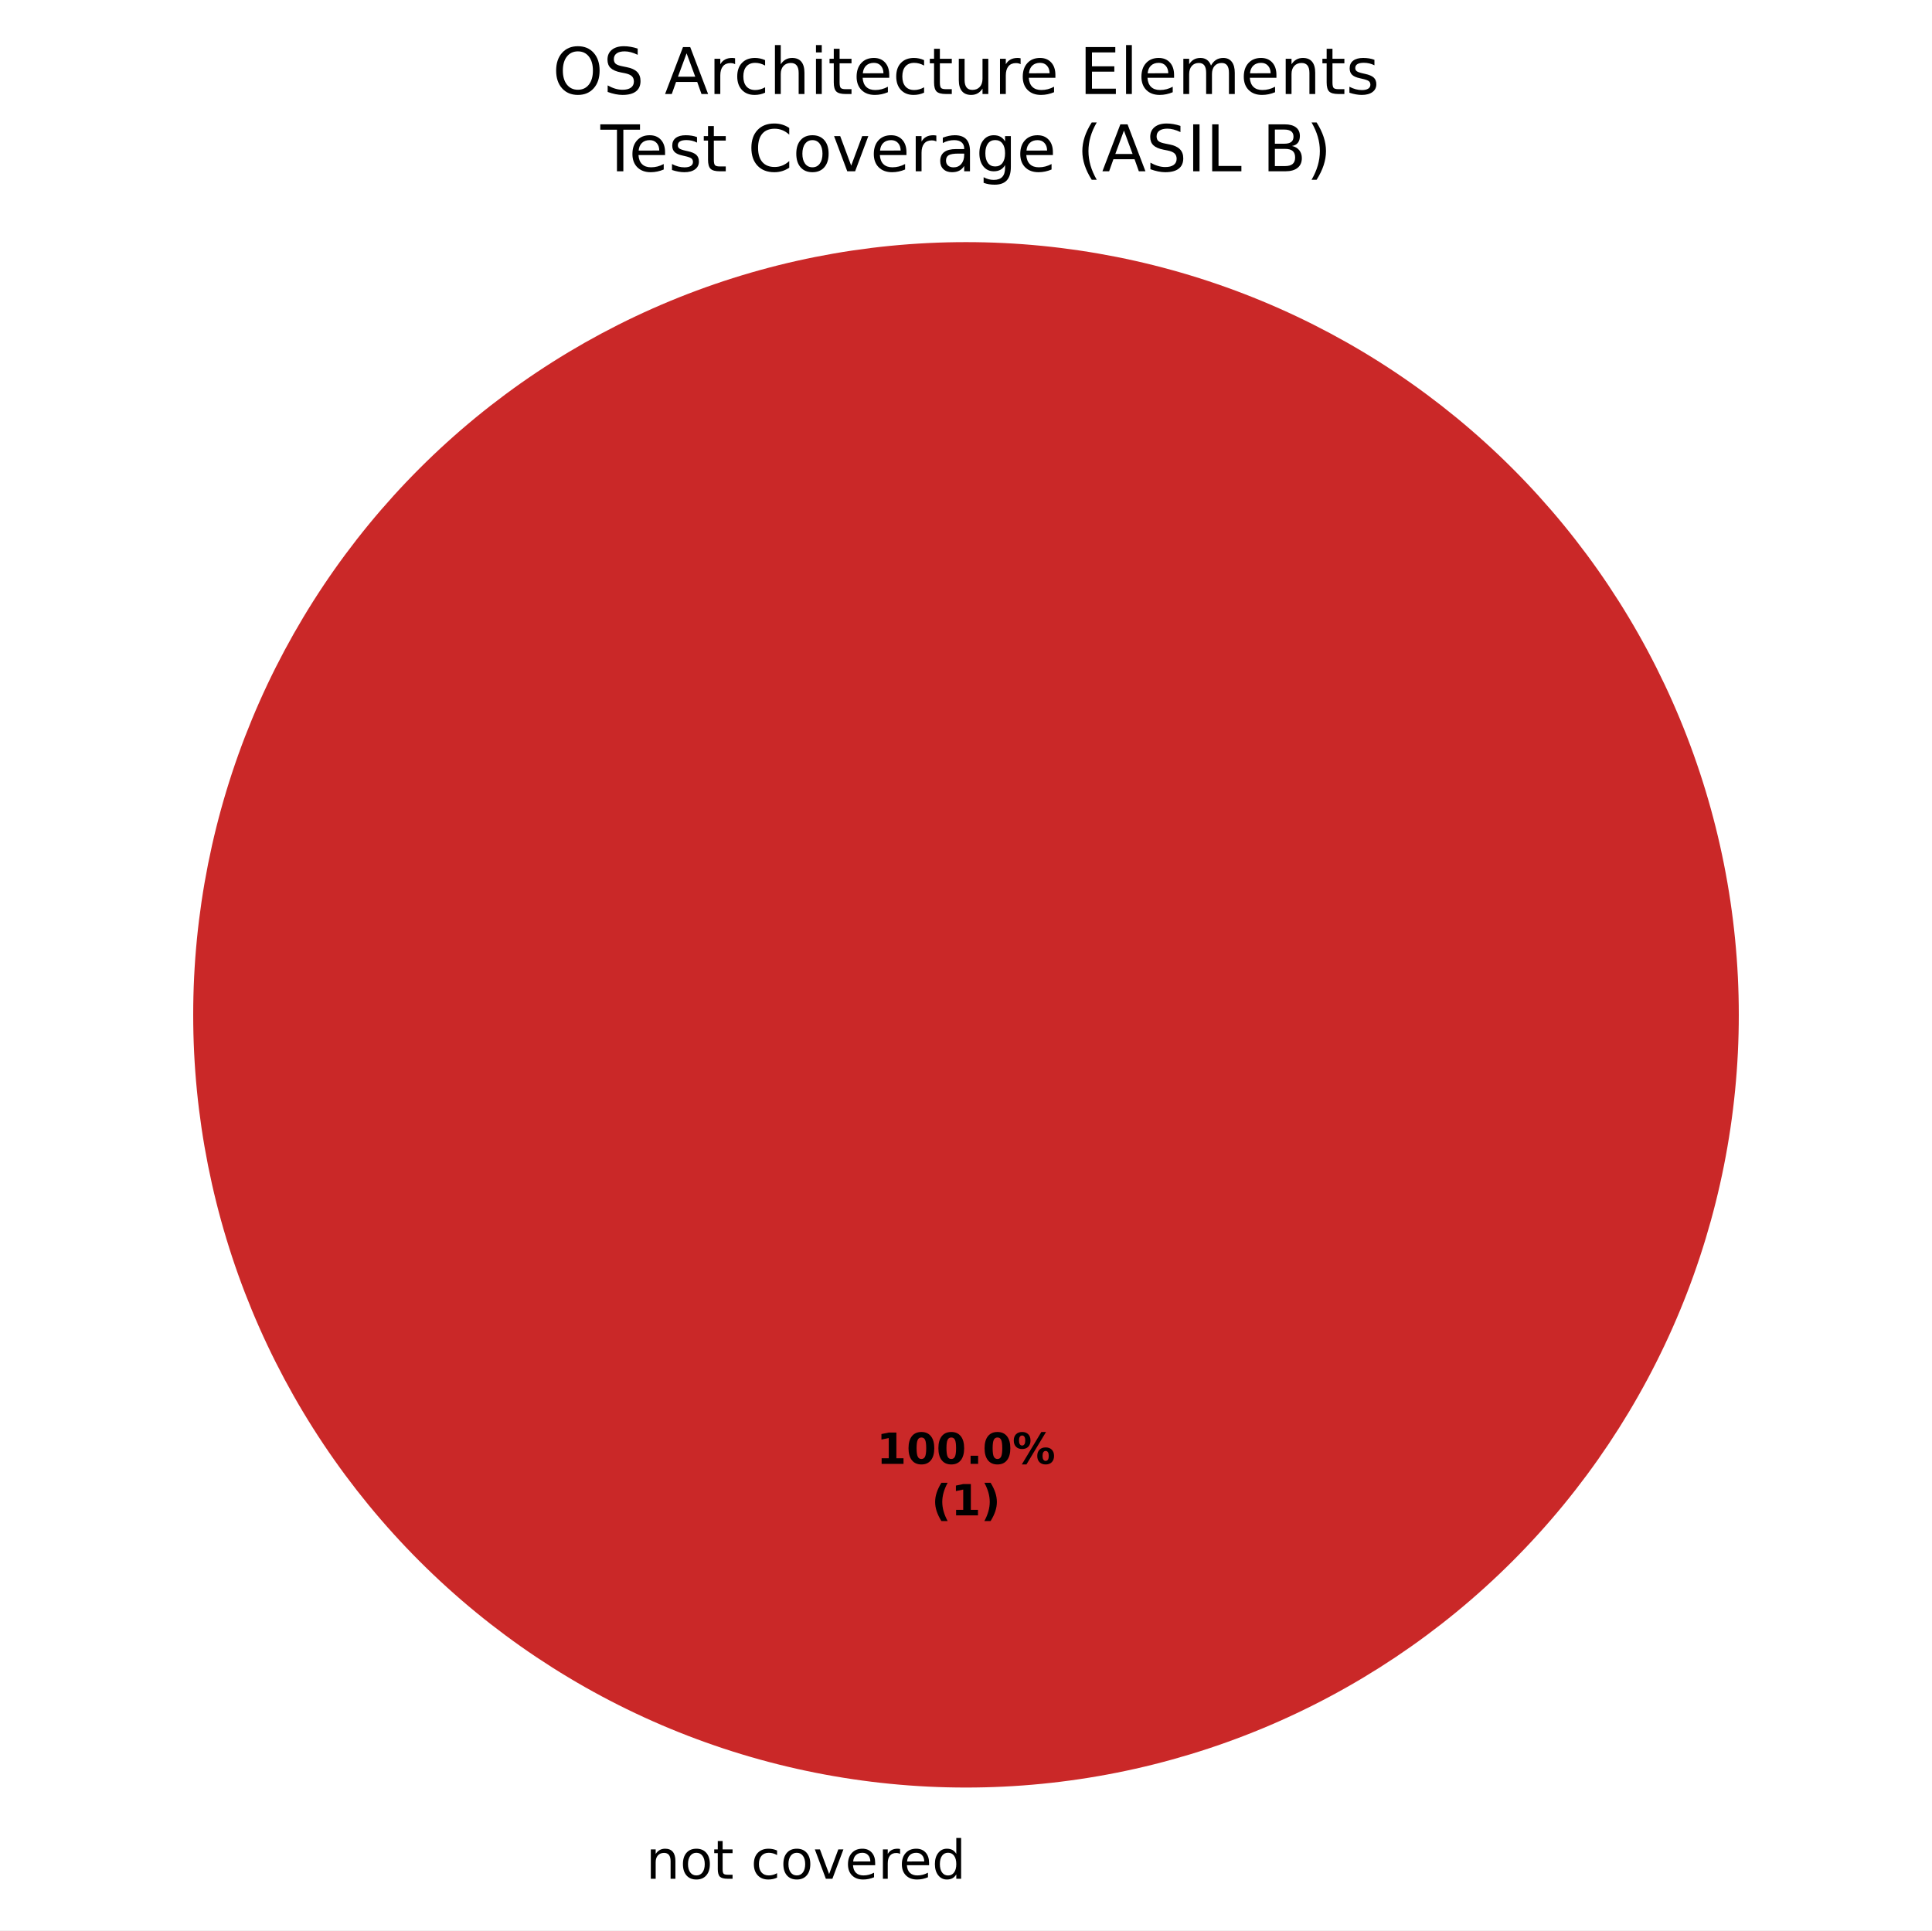
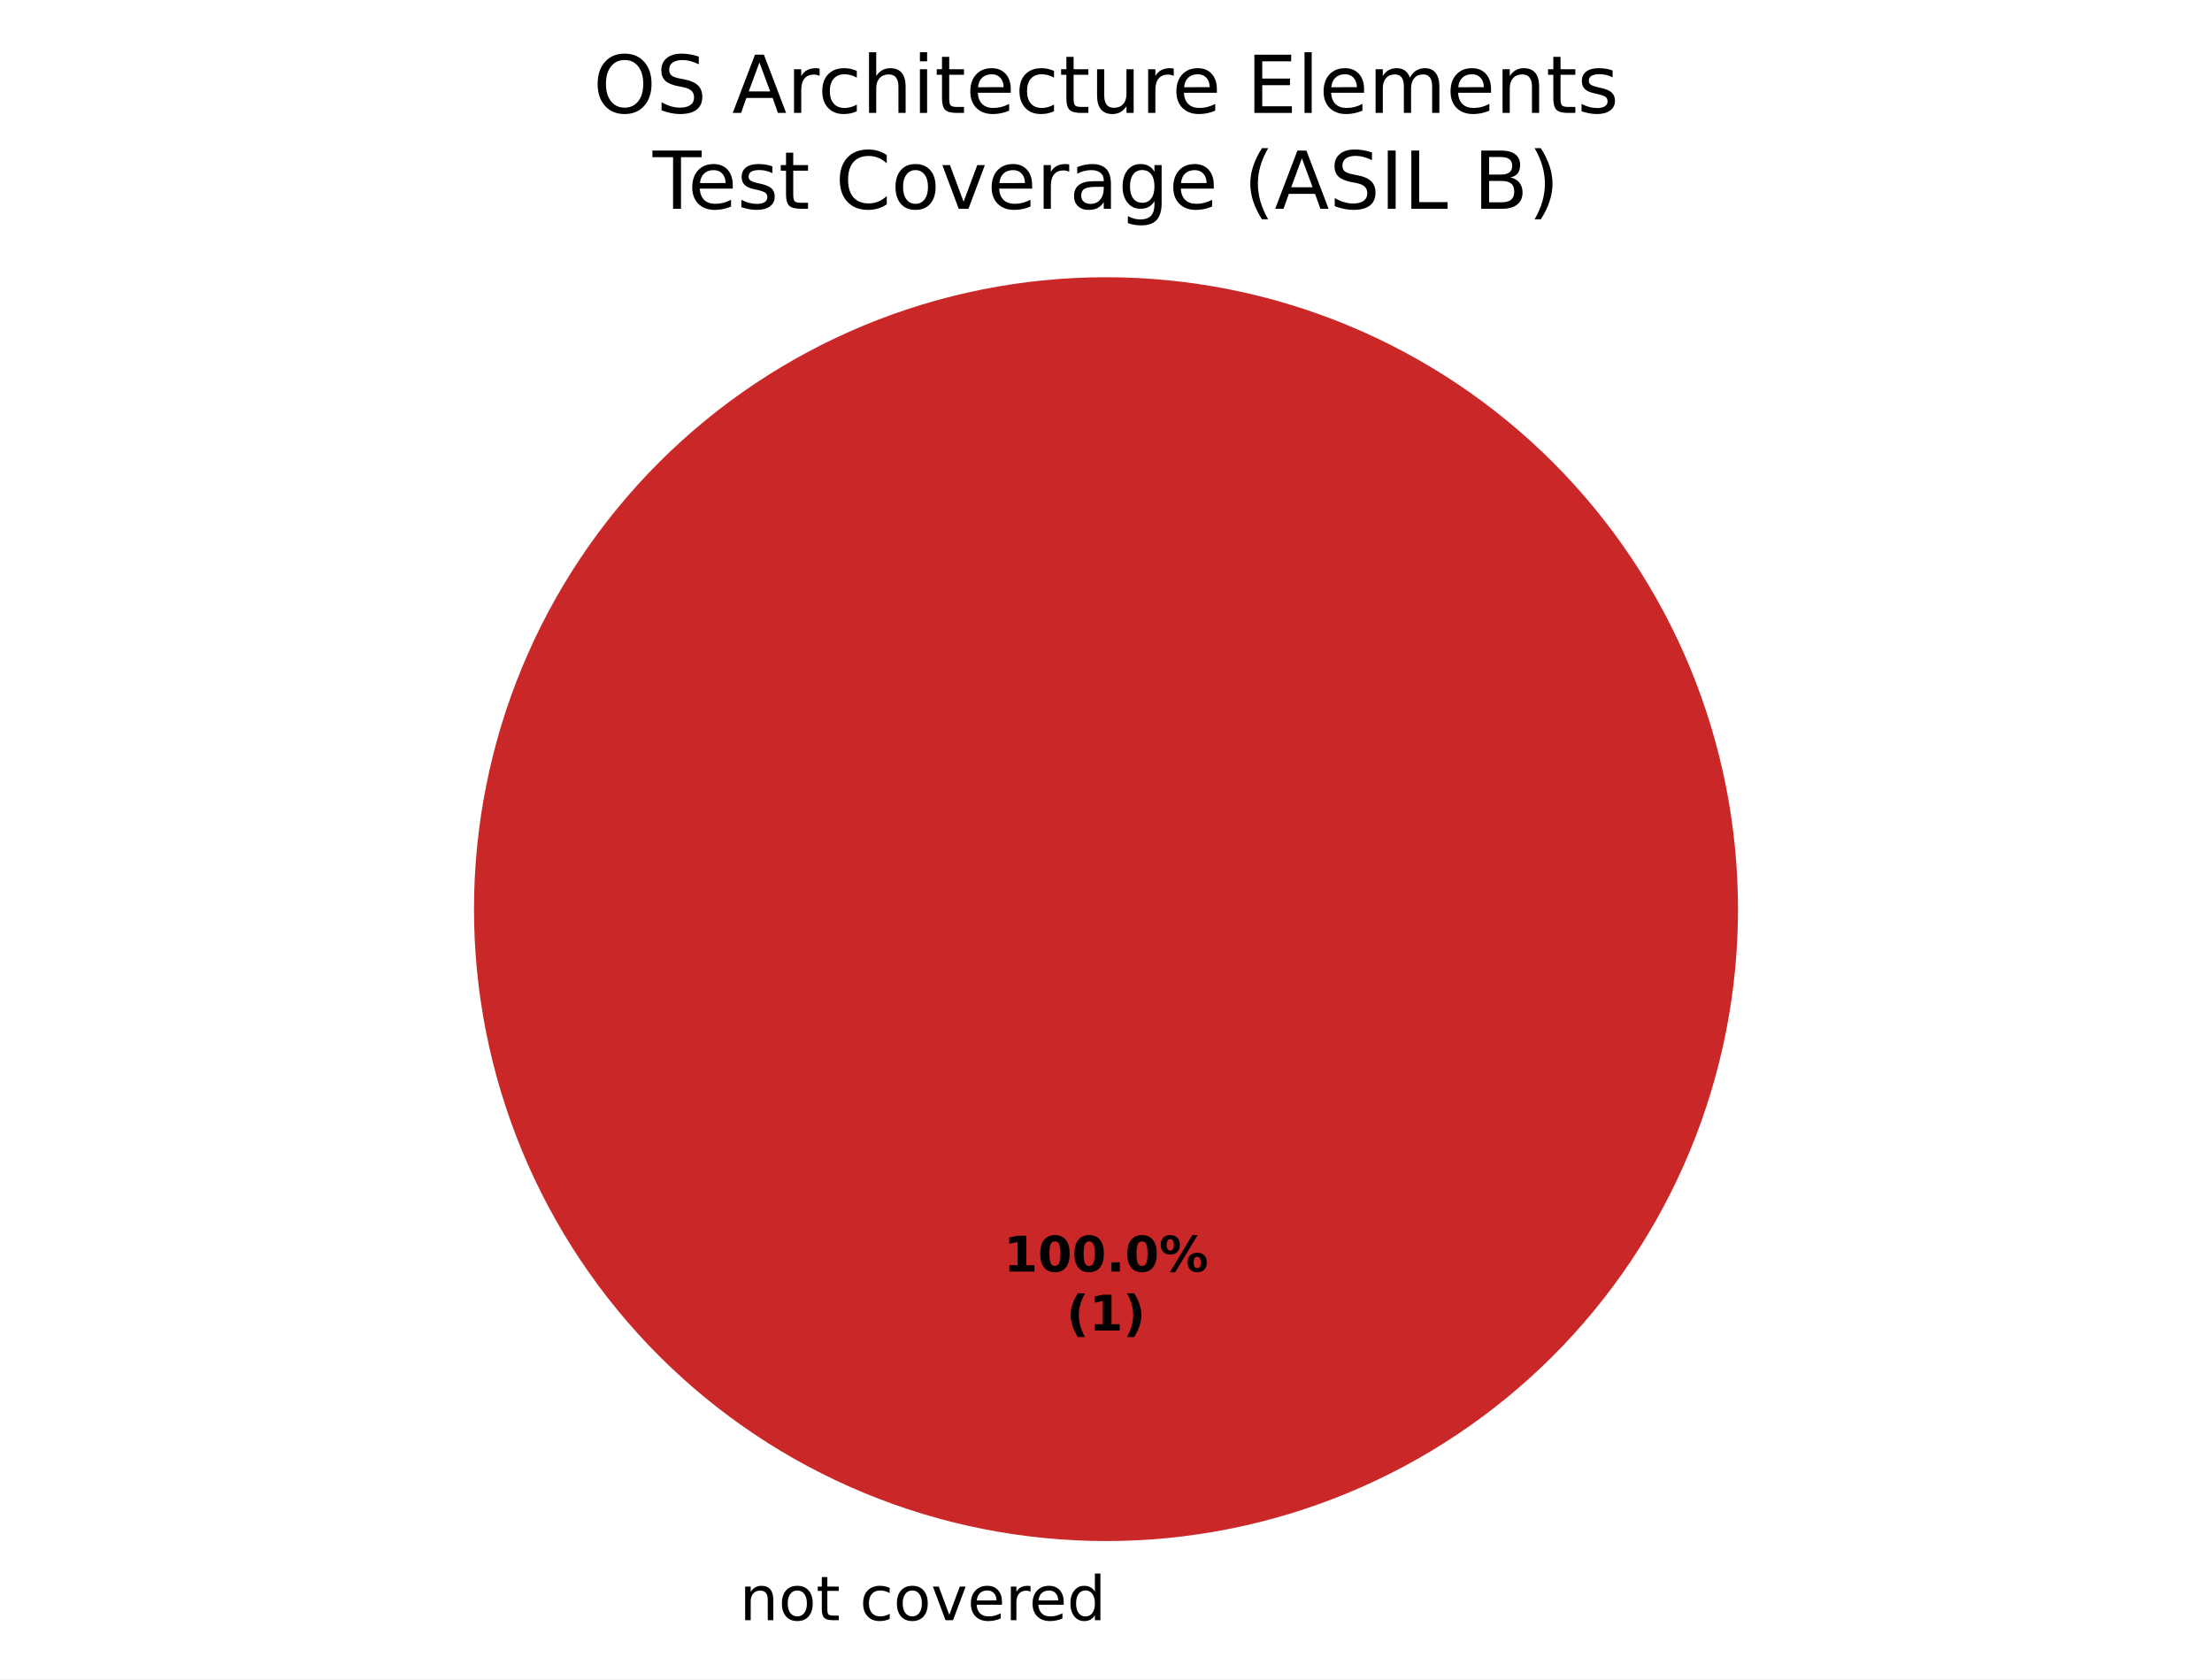
- <svg xmlns="http://www.w3.org/2000/svg" xmlns:xlink="http://www.w3.org/1999/xlink" width="360pt" height="359.722pt" viewBox="0 0 360 359.722" version="1.1">
+ <svg xmlns="http://www.w3.org/2000/svg" xmlns:xlink="http://www.w3.org/1999/xlink" width="360pt" height="273.325pt" viewBox="0 0 360 273.325" version="1.1">
  <defs>
    <style type="text/css">*{stroke-linejoin: round; stroke-linecap: butt}</style>
  </defs>
  <g id="figure_1">
    <g id="patch_1">
-       <path d="M 0 359.722  L 360 359.722  L 360 0  L 0 0  z " style="fill: #ffffff" />
+       <path d="M 0 273.325  L 360 273.325  L 360 0  L 0 0  z " style="fill: #ffffff" />
    </g>
    <g id="axes_1">
      <g id="patch_2">
-         <path d="M 180 45.122  C 180 45.122 180 45.122 180 45.122  L 180 189.122  z " style="fill: #37a12d" />
+         <path d="M 180 45.125  C 180 45.125 180 45.125 180 45.125  L 180 147.982  z " style="fill: #37a12d" />
      </g>
      <g id="patch_3">
-         <path d="M 180 45.122  C 180 45.122 180 45.122 180 45.122  L 180 189.122  z " style="fill: #f0a500" />
+         <path d="M 180 45.125  C 180 45.125 180 45.125 180 45.125  L 180 147.982  z " style="fill: #f0a500" />
      </g>
      <g id="patch_4">
-         <path d="M 324 189.122  C 324 170.212 320.275 151.486 313.039 134.015  C 305.802 116.545 295.195 100.67 281.823 87.298  C 268.452 73.927 252.577 63.319 235.106 56.083  C 217.636 48.846 198.91 45.122 180 45.122  C 161.09 45.122 142.364 48.846 124.894 56.083  C 107.423 63.319 91.548 73.927 78.177 87.298  C 64.805 100.67 54.198 116.545 46.961 134.015  C 39.725 151.486 36 170.212 36 189.122  C 36 208.032 39.725 226.758 46.961 244.228  C 54.198 261.699 64.805 277.574 78.177 290.945  C 91.548 304.316 107.423 314.924 124.894 322.16  C 142.364 329.397 161.09 333.122 180 333.122  C 198.91 333.122 217.636 329.397 235.106 322.16  C 252.577 314.924 268.452 304.316 281.823 290.945  C 295.195 277.574 305.802 261.699 313.039 244.228  C 320.275 226.758 324 208.032 324 189.122  M 180 189.122  z " style="fill: #ca2828" />
+         <path d="M 282.857 147.982  C 282.857 134.475 280.197 121.099 275.028 108.62  C 269.859 96.141 262.282 84.802 252.731 75.251  C 243.18 65.7 231.841 58.123 219.362 52.954  C 206.883 47.785 193.507 45.125 180 45.125  C 166.493 45.125 153.117 47.785 140.638 52.954  C 128.159 58.123 116.82 65.7 107.269 75.251  C 97.718 84.802 90.141 96.141 84.972 108.62  C 79.803 121.099 77.143 134.475 77.143 147.982  C 77.143 161.489 79.803 174.865 84.972 187.344  C 90.141 199.822 97.718 211.162 107.269 220.713  C 116.82 230.264 128.159 237.84 140.638 243.009  C 153.117 248.178 166.493 250.839 180 250.839  C 193.507 250.839 206.883 248.178 219.362 243.009  C 231.841 237.84 243.18 230.264 252.731 220.713  C 262.282 211.162 269.859 199.822 275.028 187.344  C 280.197 174.865 282.857 161.489 282.857 147.982  M 180 147.982  z " style="fill: #ca2828" />
      </g>
      <g id="matplotlib.axis_1" />
      <g id="matplotlib.axis_2" />
      <g id="text_1">
-         <g transform="translate(117.1859 350.1197) scale(0.1 -0.1)">
+         <g transform="translate(117.1859 263.7227) scale(0.1 -0.1)">
          <defs>
            <path id="DejaVuSans-3" transform="scale(0.015625)" />
            <path id="DejaVuSans-51" d="M 3513 2113  L 3513 0  L 2938 0  L 2938 2094  Q 2938 2591 2744 2837  Q 2550 3084 2163 3084  Q 1697 3084 1428 2787  Q 1159 2491 1159 1978  L 1159 0  L 581 0  L 581 3500  L 1159 3500  L 1159 2956  Q 1366 3272 1645 3428  Q 1925 3584 2291 3584  Q 2894 3584 3203 3211  Q 3513 2838 3513 2113  z " transform="scale(0.015625)" />
            <path id="DejaVuSans-52" d="M 1959 3097  Q 1497 3097 1228 2736  Q 959 2375 959 1747  Q 959 1119 1226 758  Q 1494 397 1959 397  Q 2419 397 2687 759  Q 2956 1122 2956 1747  Q 2956 2369 2687 2733  Q 2419 3097 1959 3097  z M 1959 3584  Q 2709 3584 3137 3096  Q 3566 2609 3566 1747  Q 3566 888 3137 398  Q 2709 -91 1959 -91  Q 1206 -91 779 398  Q 353 888 353 1747  Q 353 2609 779 3096  Q 1206 3584 1959 3584  z " transform="scale(0.015625)" />
            <path id="DejaVuSans-57" d="M 1172 4494  L 1172 3500  L 2356 3500  L 2356 3053  L 1172 3053  L 1172 1153  Q 1172 725 1289 603  Q 1406 481 1766 481  L 2356 481  L 2356 0  L 1766 0  Q 1100 0 847 248  Q 594 497 594 1153  L 594 3053  L 172 3053  L 172 3500  L 594 3500  L 594 4494  L 1172 4494  z " transform="scale(0.015625)" />
            <path id="DejaVuSans-46" d="M 3122 3366  L 3122 2828  Q 2878 2963 2633 3030  Q 2388 3097 2138 3097  Q 1578 3097 1268 2742  Q 959 2388 959 1747  Q 959 1106 1268 751  Q 1578 397 2138 397  Q 2388 397 2633 464  Q 2878 531 3122 666  L 3122 134  Q 2881 22 2623 -34  Q 2366 -91 2075 -91  Q 1284 -91 818 406  Q 353 903 353 1747  Q 353 2603 823 3093  Q 1294 3584 2113 3584  Q 2378 3584 2631 3529  Q 2884 3475 3122 3366  z " transform="scale(0.015625)" />
            <path id="DejaVuSans-59" d="M 191 3500  L 800 3500  L 1894 563  L 2988 3500  L 3597 3500  L 2284 0  L 1503 0  L 191 3500  z " transform="scale(0.015625)" />
            <path id="DejaVuSans-48" d="M 3597 1894  L 3597 1613  L 953 1613  Q 991 1019 1311 708  Q 1631 397 2203 397  Q 2534 397 2845 478  Q 3156 559 3463 722  L 3463 178  Q 3153 47 2828 -22  Q 2503 -91 2169 -91  Q 1331 -91 842 396  Q 353 884 353 1716  Q 353 2575 817 3079  Q 1281 3584 2069 3584  Q 2775 3584 3186 3129  Q 3597 2675 3597 1894  z M 3022 2063  Q 3016 2534 2758 2815  Q 2500 3097 2075 3097  Q 1594 3097 1305 2825  Q 1016 2553 972 2059  L 3022 2063  z " transform="scale(0.015625)" />
            <path id="DejaVuSans-55" d="M 2631 2963  Q 2534 3019 2420 3045  Q 2306 3072 2169 3072  Q 1681 3072 1420 2755  Q 1159 2438 1159 1844  L 1159 0  L 581 0  L 581 3500  L 1159 3500  L 1159 2956  Q 1341 3275 1631 3429  Q 1922 3584 2338 3584  Q 2397 3584 2469 3576  Q 2541 3569 2628 3553  L 2631 2963  z " transform="scale(0.015625)" />
            <path id="DejaVuSans-47" d="M 2906 2969  L 2906 4863  L 3481 4863  L 3481 0  L 2906 0  L 2906 525  Q 2725 213 2448 61  Q 2172 -91 1784 -91  Q 1150 -91 751 415  Q 353 922 353 1747  Q 353 2572 751 3078  Q 1150 3584 1784 3584  Q 2172 3584 2448 3432  Q 2725 3281 2906 2969  z M 947 1747  Q 947 1113 1208 752  Q 1469 391 1925 391  Q 2381 391 2643 752  Q 2906 1113 2906 1747  Q 2906 2381 2643 2742  Q 2381 3103 1925 3103  Q 1469 3103 1208 2742  Q 947 2381 947 1747  z " transform="scale(0.015625)" />
          </defs>
          <use xlink:href="#DejaVuSans-3" />
          <use xlink:href="#DejaVuSans-51" transform="translate(31.78125 0)" />
          <use xlink:href="#DejaVuSans-52" transform="translate(95.15625 0)" />
          <use xlink:href="#DejaVuSans-57" transform="translate(156.3438 0)" />
          <use xlink:href="#DejaVuSans-3" transform="translate(195.5469 0)" />
          <use xlink:href="#DejaVuSans-46" transform="translate(227.3281 0)" />
          <use xlink:href="#DejaVuSans-52" transform="translate(282.3125 0)" />
          <use xlink:href="#DejaVuSans-59" transform="translate(343.5 0)" />
          <use xlink:href="#DejaVuSans-48" transform="translate(402.6875 0)" />
          <use xlink:href="#DejaVuSans-55" transform="translate(464.2188 0)" />
          <use xlink:href="#DejaVuSans-48" transform="translate(503.125 0)" />
          <use xlink:href="#DejaVuSans-47" transform="translate(564.6562 0)" />
        </g>
      </g>
      <g id="text_2">
-         <g transform="translate(163.34 272.799) scale(0.08 -0.08)">
+         <g transform="translate(163.34 206.9734) scale(0.08 -0.08)">
          <defs>
            <path id="DejaVuSans-Bold-14" d="M 750 831  L 1813 831  L 1813 3847  L 722 3622  L 722 4441  L 1806 4666  L 2950 4666  L 2950 831  L 4013 831  L 4013 0  L 750 0  L 750 831  z " transform="scale(0.015625)" />
            <path id="DejaVuSans-Bold-13" d="M 2944 2338  Q 2944 3213 2780 3570  Q 2616 3928 2228 3928  Q 1841 3928 1675 3570  Q 1509 3213 1509 2338  Q 1509 1453 1675 1090  Q 1841 728 2228 728  Q 2613 728 2778 1090  Q 2944 1453 2944 2338  z M 4147 2328  Q 4147 1169 3647 539  Q 3147 -91 2228 -91  Q 1306 -91 806 539  Q 306 1169 306 2328  Q 306 3491 806 4120  Q 1306 4750 2228 4750  Q 3147 4750 3647 4120  Q 4147 3491 4147 2328  z " transform="scale(0.015625)" />
            <path id="DejaVuSans-Bold-11" d="M 653 1209  L 1778 1209  L 1778 0  L 653 0  L 653 1209  z " transform="scale(0.015625)" />
            <path id="DejaVuSans-Bold-8" d="M 4959 1925  Q 4738 1925 4616 1733  Q 4494 1541 4494 1184  Q 4494 825 4614 633  Q 4734 441 4959 441  Q 5184 441 5303 633  Q 5422 825 5422 1184  Q 5422 1541 5301 1733  Q 5181 1925 4959 1925  z M 4959 2450  Q 5541 2450 5875 2112  Q 6209 1775 6209 1184  Q 6209 594 5875 251  Q 5541 -91 4959 -91  Q 4378 -91 4042 251  Q 3706 594 3706 1184  Q 3706 1772 4042 2111  Q 4378 2450 4959 2450  z M 2094 -91  L 1403 -91  L 4319 4750  L 5013 4750  L 2094 -91  z M 1453 4750  Q 2034 4750 2367 4411  Q 2700 4072 2700 3481  Q 2700 2891 2367 2550  Q 2034 2209 1453 2209  Q 872 2209 539 2550  Q 206 2891 206 3481  Q 206 4072 539 4411  Q 872 4750 1453 4750  z M 1453 4225  Q 1228 4225 1106 4031  Q 984 3838 984 3481  Q 984 3122 1106 2926  Q 1228 2731 1453 2731  Q 1678 2731 1798 2926  Q 1919 3122 1919 3481  Q 1919 3838 1797 4031  Q 1675 4225 1453 4225  z " transform="scale(0.015625)" />
          </defs>
          <use xlink:href="#DejaVuSans-Bold-14" />
          <use xlink:href="#DejaVuSans-Bold-13" transform="translate(69.57812 0)" />
          <use xlink:href="#DejaVuSans-Bold-13" transform="translate(139.1562 0)" />
          <use xlink:href="#DejaVuSans-Bold-11" transform="translate(208.7344 0)" />
          <use xlink:href="#DejaVuSans-Bold-13" transform="translate(246.7188 0)" />
          <use xlink:href="#DejaVuSans-Bold-8" transform="translate(316.2969 0)" />
        </g>
-         <g transform="translate(173.5606 282.4005) scale(0.08 -0.08)">
+         <g transform="translate(173.5606 216.575) scale(0.08 -0.08)">
          <defs>
            <path id="DejaVuSans-Bold-b" d="M 2413 -844  L 1484 -844  Q 1006 -72 778 623  Q 550 1319 550 2003  Q 550 2688 779 3389  Q 1009 4091 1484 4856  L 2413 4856  Q 2013 4116 1813 3408  Q 1613 2700 1613 2009  Q 1613 1319 1811 609  Q 2009 -100 2413 -844  z " transform="scale(0.015625)" />
            <path id="DejaVuSans-Bold-c" d="M 513 -844  Q 913 -100 1113 609  Q 1313 1319 1313 2009  Q 1313 2700 1113 3408  Q 913 4116 513 4856  L 1441 4856  Q 1916 4091 2145 3389  Q 2375 2688 2375 2003  Q 2375 1319 2147 623  Q 1919 -72 1441 -844  L 513 -844  z " transform="scale(0.015625)" />
          </defs>
          <use xlink:href="#DejaVuSans-Bold-b" />
          <use xlink:href="#DejaVuSans-Bold-14" transform="translate(45.70312 0)" />
          <use xlink:href="#DejaVuSans-Bold-c" transform="translate(115.2812 0)" />
        </g>
      </g>
      <g id="text_3">
-         <g transform="translate(102.9562 17.5193) scale(0.12 -0.12)">
+         <g transform="translate(96.53594 18.37924) scale(0.13 -0.13)">
          <defs>
            <path id="DejaVuSans-32" d="M 2522 4238  Q 1834 4238 1429 3725  Q 1025 3213 1025 2328  Q 1025 1447 1429 934  Q 1834 422 2522 422  Q 3209 422 3611 934  Q 4013 1447 4013 2328  Q 4013 3213 3611 3725  Q 3209 4238 2522 4238  z M 2522 4750  Q 3503 4750 4090 4092  Q 4678 3434 4678 2328  Q 4678 1225 4090 567  Q 3503 -91 2522 -91  Q 1538 -91 948 565  Q 359 1222 359 2328  Q 359 3434 948 4092  Q 1538 4750 2522 4750  z " transform="scale(0.015625)" />
            <path id="DejaVuSans-36" d="M 3425 4513  L 3425 3897  Q 3066 4069 2747 4153  Q 2428 4238 2131 4238  Q 1616 4238 1336 4038  Q 1056 3838 1056 3469  Q 1056 3159 1242 3001  Q 1428 2844 1947 2747  L 2328 2669  Q 3034 2534 3370 2195  Q 3706 1856 3706 1288  Q 3706 609 3251 259  Q 2797 -91 1919 -91  Q 1588 -91 1214 -16  Q 841 59 441 206  L 441 856  Q 825 641 1194 531  Q 1563 422 1919 422  Q 2459 422 2753 634  Q 3047 847 3047 1241  Q 3047 1584 2836 1778  Q 2625 1972 2144 2069  L 1759 2144  Q 1053 2284 737 2584  Q 422 2884 422 3419  Q 422 4038 858 4394  Q 1294 4750 2059 4750  Q 2388 4750 2728 4690  Q 3069 4631 3425 4513  z " transform="scale(0.015625)" />
            <path id="DejaVuSans-24" d="M 2188 4044  L 1331 1722  L 3047 1722  L 2188 4044  z M 1831 4666  L 2547 4666  L 4325 0  L 3669 0  L 3244 1197  L 1141 1197  L 716 0  L 50 0  L 1831 4666  z " transform="scale(0.015625)" />
            <path id="DejaVuSans-4b" d="M 3513 2113  L 3513 0  L 2938 0  L 2938 2094  Q 2938 2591 2744 2837  Q 2550 3084 2163 3084  Q 1697 3084 1428 2787  Q 1159 2491 1159 1978  L 1159 0  L 581 0  L 581 4863  L 1159 4863  L 1159 2956  Q 1366 3272 1645 3428  Q 1925 3584 2291 3584  Q 2894 3584 3203 3211  Q 3513 2838 3513 2113  z " transform="scale(0.015625)" />
            <path id="DejaVuSans-4c" d="M 603 3500  L 1178 3500  L 1178 0  L 603 0  L 603 3500  z M 603 4863  L 1178 4863  L 1178 4134  L 603 4134  L 603 4863  z " transform="scale(0.015625)" />
            <path id="DejaVuSans-58" d="M 544 1381  L 544 3500  L 1119 3500  L 1119 1403  Q 1119 906 1312 657  Q 1506 409 1894 409  Q 2359 409 2629 706  Q 2900 1003 2900 1516  L 2900 3500  L 3475 3500  L 3475 0  L 2900 0  L 2900 538  Q 2691 219 2414 64  Q 2138 -91 1772 -91  Q 1169 -91 856 284  Q 544 659 544 1381  z M 1991 3584  L 1991 3584  z " transform="scale(0.015625)" />
            <path id="DejaVuSans-28" d="M 628 4666  L 3578 4666  L 3578 4134  L 1259 4134  L 1259 2753  L 3481 2753  L 3481 2222  L 1259 2222  L 1259 531  L 3634 531  L 3634 0  L 628 0  L 628 4666  z " transform="scale(0.015625)" />
            <path id="DejaVuSans-4f" d="M 603 4863  L 1178 4863  L 1178 0  L 603 0  L 603 4863  z " transform="scale(0.015625)" />
            <path id="DejaVuSans-50" d="M 3328 2828  Q 3544 3216 3844 3400  Q 4144 3584 4550 3584  Q 5097 3584 5394 3201  Q 5691 2819 5691 2113  L 5691 0  L 5113 0  L 5113 2094  Q 5113 2597 4934 2840  Q 4756 3084 4391 3084  Q 3944 3084 3684 2787  Q 3425 2491 3425 1978  L 3425 0  L 2847 0  L 2847 2094  Q 2847 2600 2669 2842  Q 2491 3084 2119 3084  Q 1678 3084 1418 2786  Q 1159 2488 1159 1978  L 1159 0  L 581 0  L 581 3500  L 1159 3500  L 1159 2956  Q 1356 3278 1631 3431  Q 1906 3584 2284 3584  Q 2666 3584 2933 3390  Q 3200 3197 3328 2828  z " transform="scale(0.015625)" />
            <path id="DejaVuSans-56" d="M 2834 3397  L 2834 2853  Q 2591 2978 2328 3040  Q 2066 3103 1784 3103  Q 1356 3103 1142 2972  Q 928 2841 928 2578  Q 928 2378 1081 2264  Q 1234 2150 1697 2047  L 1894 2003  Q 2506 1872 2764 1633  Q 3022 1394 3022 966  Q 3022 478 2636 193  Q 2250 -91 1575 -91  Q 1294 -91 989 -36  Q 684 19 347 128  L 347 722  Q 666 556 975 473  Q 1284 391 1588 391  Q 1994 391 2212 530  Q 2431 669 2431 922  Q 2431 1156 2273 1281  Q 2116 1406 1581 1522  L 1381 1569  Q 847 1681 609 1914  Q 372 2147 372 2553  Q 372 3047 722 3315  Q 1072 3584 1716 3584  Q 2034 3584 2315 3537  Q 2597 3491 2834 3397  z " transform="scale(0.015625)" />
          </defs>
          <use xlink:href="#DejaVuSans-32" />
          <use xlink:href="#DejaVuSans-36" transform="translate(78.71875 0)" />
          <use xlink:href="#DejaVuSans-3" transform="translate(142.2031 0)" />
          <use xlink:href="#DejaVuSans-24" transform="translate(173.9844 0)" />
          <use xlink:href="#DejaVuSans-55" transform="translate(242.3906 0)" />
          <use xlink:href="#DejaVuSans-46" transform="translate(281.2969 0)" />
          <use xlink:href="#DejaVuSans-4b" transform="translate(336.2812 0)" />
          <use xlink:href="#DejaVuSans-4c" transform="translate(399.6562 0)" />
          <use xlink:href="#DejaVuSans-57" transform="translate(427.4375 0)" />
          <use xlink:href="#DejaVuSans-48" transform="translate(466.6406 0)" />
          <use xlink:href="#DejaVuSans-46" transform="translate(528.1719 0)" />
          <use xlink:href="#DejaVuSans-57" transform="translate(583.1562 0)" />
          <use xlink:href="#DejaVuSans-58" transform="translate(622.3594 0)" />
          <use xlink:href="#DejaVuSans-55" transform="translate(685.7344 0)" />
          <use xlink:href="#DejaVuSans-48" transform="translate(724.6406 0)" />
          <use xlink:href="#DejaVuSans-3" transform="translate(786.1719 0)" />
          <use xlink:href="#DejaVuSans-28" transform="translate(817.9531 0)" />
          <use xlink:href="#DejaVuSans-4f" transform="translate(881.1406 0)" />
          <use xlink:href="#DejaVuSans-48" transform="translate(908.9219 0)" />
          <use xlink:href="#DejaVuSans-50" transform="translate(970.4531 0)" />
          <use xlink:href="#DejaVuSans-48" transform="translate(1067.859 0)" />
          <use xlink:href="#DejaVuSans-51" transform="translate(1129.391 0)" />
          <use xlink:href="#DejaVuSans-57" transform="translate(1192.766 0)" />
          <use xlink:href="#DejaVuSans-56" transform="translate(1231.969 0)" />
        </g>
-         <g transform="translate(111.8906 31.92164) scale(0.12 -0.12)">
+         <g transform="translate(106.2148 33.98178) scale(0.13 -0.13)">
          <defs>
            <path id="DejaVuSans-37" d="M -19 4666  L 3928 4666  L 3928 4134  L 2272 4134  L 2272 0  L 1638 0  L 1638 4134  L -19 4134  L -19 4666  z " transform="scale(0.015625)" />
            <path id="DejaVuSans-26" d="M 4122 4306  L 4122 3641  Q 3803 3938 3442 4084  Q 3081 4231 2675 4231  Q 1875 4231 1450 3742  Q 1025 3253 1025 2328  Q 1025 1406 1450 917  Q 1875 428 2675 428  Q 3081 428 3442 575  Q 3803 722 4122 1019  L 4122 359  Q 3791 134 3420 21  Q 3050 -91 2638 -91  Q 1578 -91 968 557  Q 359 1206 359 2328  Q 359 3453 968 4101  Q 1578 4750 2638 4750  Q 3056 4750 3426 4639  Q 3797 4528 4122 4306  z " transform="scale(0.015625)" />
            <path id="DejaVuSans-44" d="M 2194 1759  Q 1497 1759 1228 1600  Q 959 1441 959 1056  Q 959 750 1161 570  Q 1363 391 1709 391  Q 2188 391 2477 730  Q 2766 1069 2766 1631  L 2766 1759  L 2194 1759  z M 3341 1997  L 3341 0  L 2766 0  L 2766 531  Q 2569 213 2275 61  Q 1981 -91 1556 -91  Q 1019 -91 701 211  Q 384 513 384 1019  Q 384 1609 779 1909  Q 1175 2209 1959 2209  L 2766 2209  L 2766 2266  Q 2766 2663 2505 2880  Q 2244 3097 1772 3097  Q 1472 3097 1187 3025  Q 903 2953 641 2809  L 641 3341  Q 956 3463 1253 3523  Q 1550 3584 1831 3584  Q 2591 3584 2966 3190  Q 3341 2797 3341 1997  z " transform="scale(0.015625)" />
            <path id="DejaVuSans-4a" d="M 2906 1791  Q 2906 2416 2648 2759  Q 2391 3103 1925 3103  Q 1463 3103 1205 2759  Q 947 2416 947 1791  Q 947 1169 1205 825  Q 1463 481 1925 481  Q 2391 481 2648 825  Q 2906 1169 2906 1791  z M 3481 434  Q 3481 -459 3084 -895  Q 2688 -1331 1869 -1331  Q 1566 -1331 1297 -1286  Q 1028 -1241 775 -1147  L 775 -588  Q 1028 -725 1275 -790  Q 1522 -856 1778 -856  Q 2344 -856 2625 -561  Q 2906 -266 2906 331  L 2906 616  Q 2728 306 2450 153  Q 2172 0 1784 0  Q 1141 0 747 490  Q 353 981 353 1791  Q 353 2603 747 3093  Q 1141 3584 1784 3584  Q 2172 3584 2450 3431  Q 2728 3278 2906 2969  L 2906 3500  L 3481 3500  L 3481 434  z " transform="scale(0.015625)" />
            <path id="DejaVuSans-b" d="M 1984 4856  Q 1566 4138 1362 3434  Q 1159 2731 1159 2009  Q 1159 1288 1364 580  Q 1569 -128 1984 -844  L 1484 -844  Q 1016 -109 783 600  Q 550 1309 550 2009  Q 550 2706 781 3412  Q 1013 4119 1484 4856  L 1984 4856  z " transform="scale(0.015625)" />
            <path id="DejaVuSans-2c" d="M 628 4666  L 1259 4666  L 1259 0  L 628 0  L 628 4666  z " transform="scale(0.015625)" />
            <path id="DejaVuSans-2f" d="M 628 4666  L 1259 4666  L 1259 531  L 3531 531  L 3531 0  L 628 0  L 628 4666  z " transform="scale(0.015625)" />
            <path id="DejaVuSans-25" d="M 1259 2228  L 1259 519  L 2272 519  Q 2781 519 3026 730  Q 3272 941 3272 1375  Q 3272 1813 3026 2020  Q 2781 2228 2272 2228  L 1259 2228  z M 1259 4147  L 1259 2741  L 2194 2741  Q 2656 2741 2882 2914  Q 3109 3088 3109 3444  Q 3109 3797 2882 3972  Q 2656 4147 2194 4147  L 1259 4147  z M 628 4666  L 2241 4666  Q 2963 4666 3353 4366  Q 3744 4066 3744 3513  Q 3744 3084 3544 2831  Q 3344 2578 2956 2516  Q 3422 2416 3680 2098  Q 3938 1781 3938 1306  Q 3938 681 3513 340  Q 3088 0 2303 0  L 628 0  L 628 4666  z " transform="scale(0.015625)" />
            <path id="DejaVuSans-c" d="M 513 4856  L 1013 4856  Q 1481 4119 1714 3412  Q 1947 2706 1947 2009  Q 1947 1309 1714 600  Q 1481 -109 1013 -844  L 513 -844  Q 928 -128 1133 580  Q 1338 1288 1338 2009  Q 1338 2731 1133 3434  Q 928 4138 513 4856  z " transform="scale(0.015625)" />
          </defs>
          <use xlink:href="#DejaVuSans-37" />
          <use xlink:href="#DejaVuSans-48" transform="translate(44.09375 0)" />
          <use xlink:href="#DejaVuSans-56" transform="translate(105.625 0)" />
          <use xlink:href="#DejaVuSans-57" transform="translate(157.7188 0)" />
          <use xlink:href="#DejaVuSans-3" transform="translate(196.9219 0)" />
          <use xlink:href="#DejaVuSans-26" transform="translate(228.7031 0)" />
          <use xlink:href="#DejaVuSans-52" transform="translate(298.5312 0)" />
          <use xlink:href="#DejaVuSans-59" transform="translate(359.7188 0)" />
          <use xlink:href="#DejaVuSans-48" transform="translate(418.9062 0)" />
          <use xlink:href="#DejaVuSans-55" transform="translate(480.4375 0)" />
          <use xlink:href="#DejaVuSans-44" transform="translate(521.5469 0)" />
          <use xlink:href="#DejaVuSans-4a" transform="translate(582.8281 0)" />
          <use xlink:href="#DejaVuSans-48" transform="translate(646.3125 0)" />
          <use xlink:href="#DejaVuSans-3" transform="translate(707.8438 0)" />
          <use xlink:href="#DejaVuSans-b" transform="translate(739.625 0)" />
          <use xlink:href="#DejaVuSans-24" transform="translate(778.6406 0)" />
          <use xlink:href="#DejaVuSans-36" transform="translate(847.0469 0)" />
          <use xlink:href="#DejaVuSans-2c" transform="translate(910.5312 0)" />
          <use xlink:href="#DejaVuSans-2f" transform="translate(940.0312 0)" />
          <use xlink:href="#DejaVuSans-3" transform="translate(995.75 0)" />
          <use xlink:href="#DejaVuSans-25" transform="translate(1027.531 0)" />
          <use xlink:href="#DejaVuSans-c" transform="translate(1096.141 0)" />
        </g>
      </g>
    </g>
  </g>
</svg>
